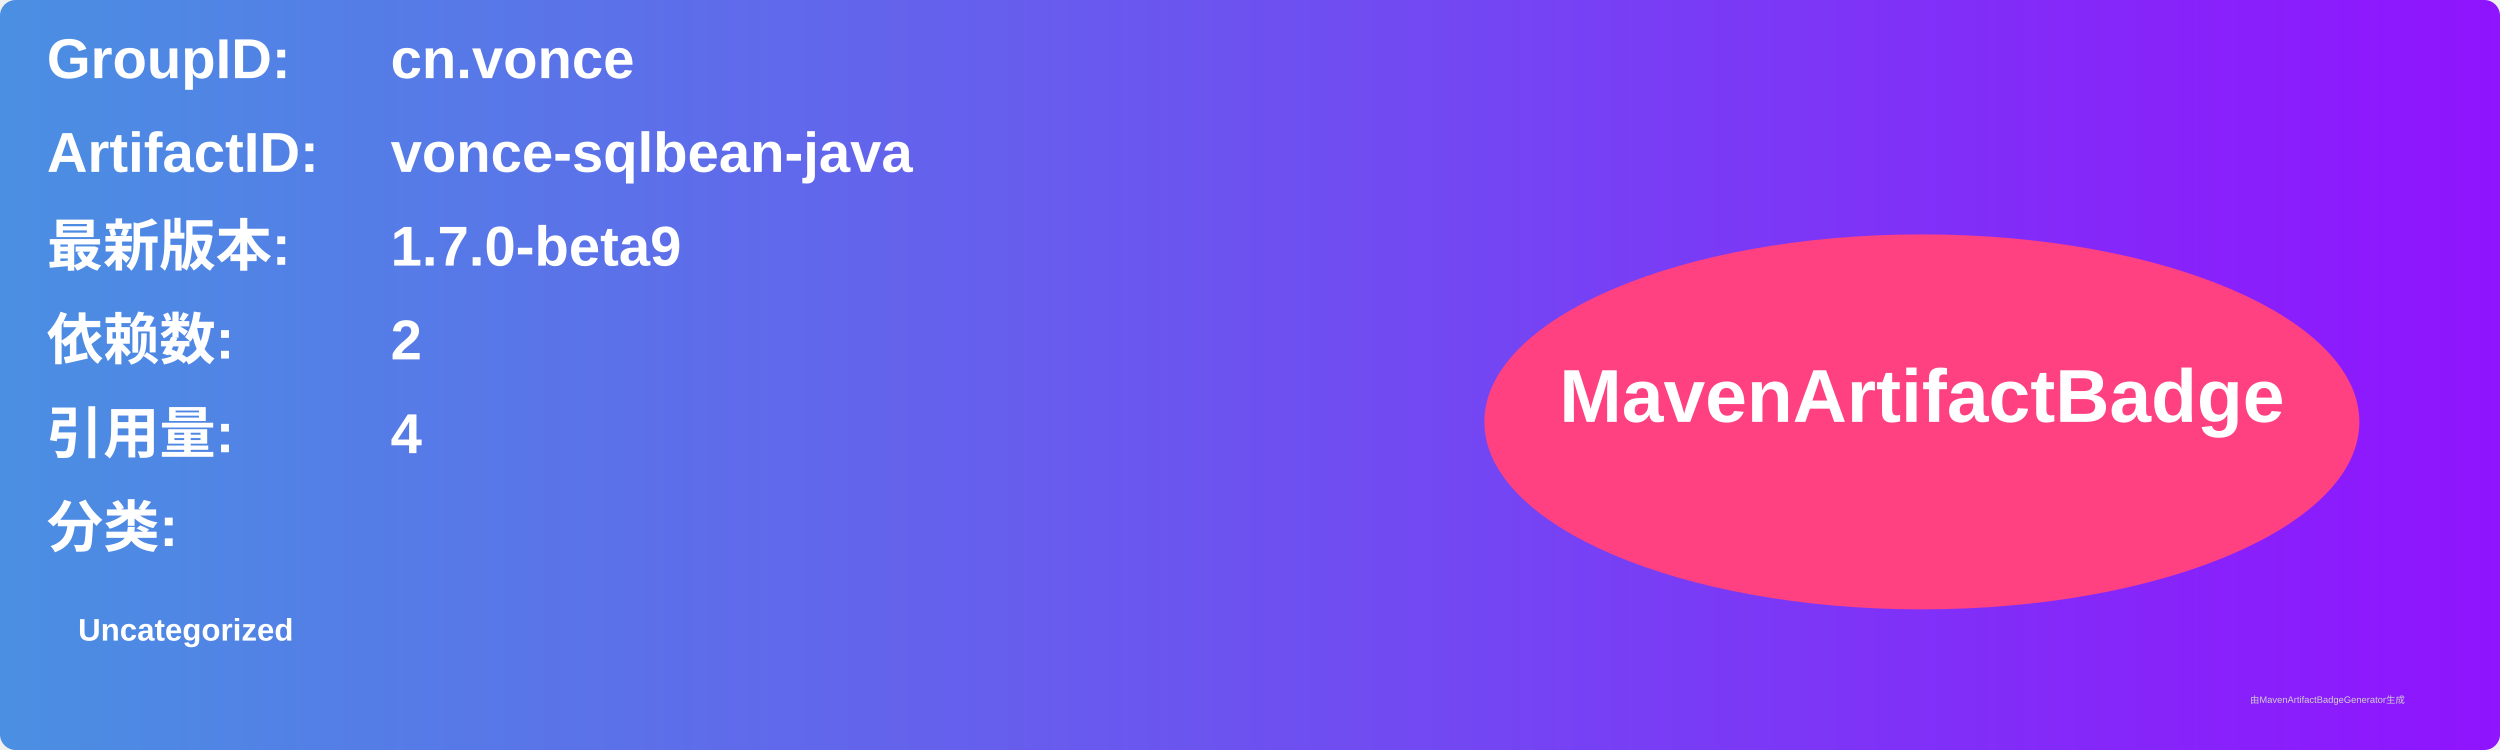
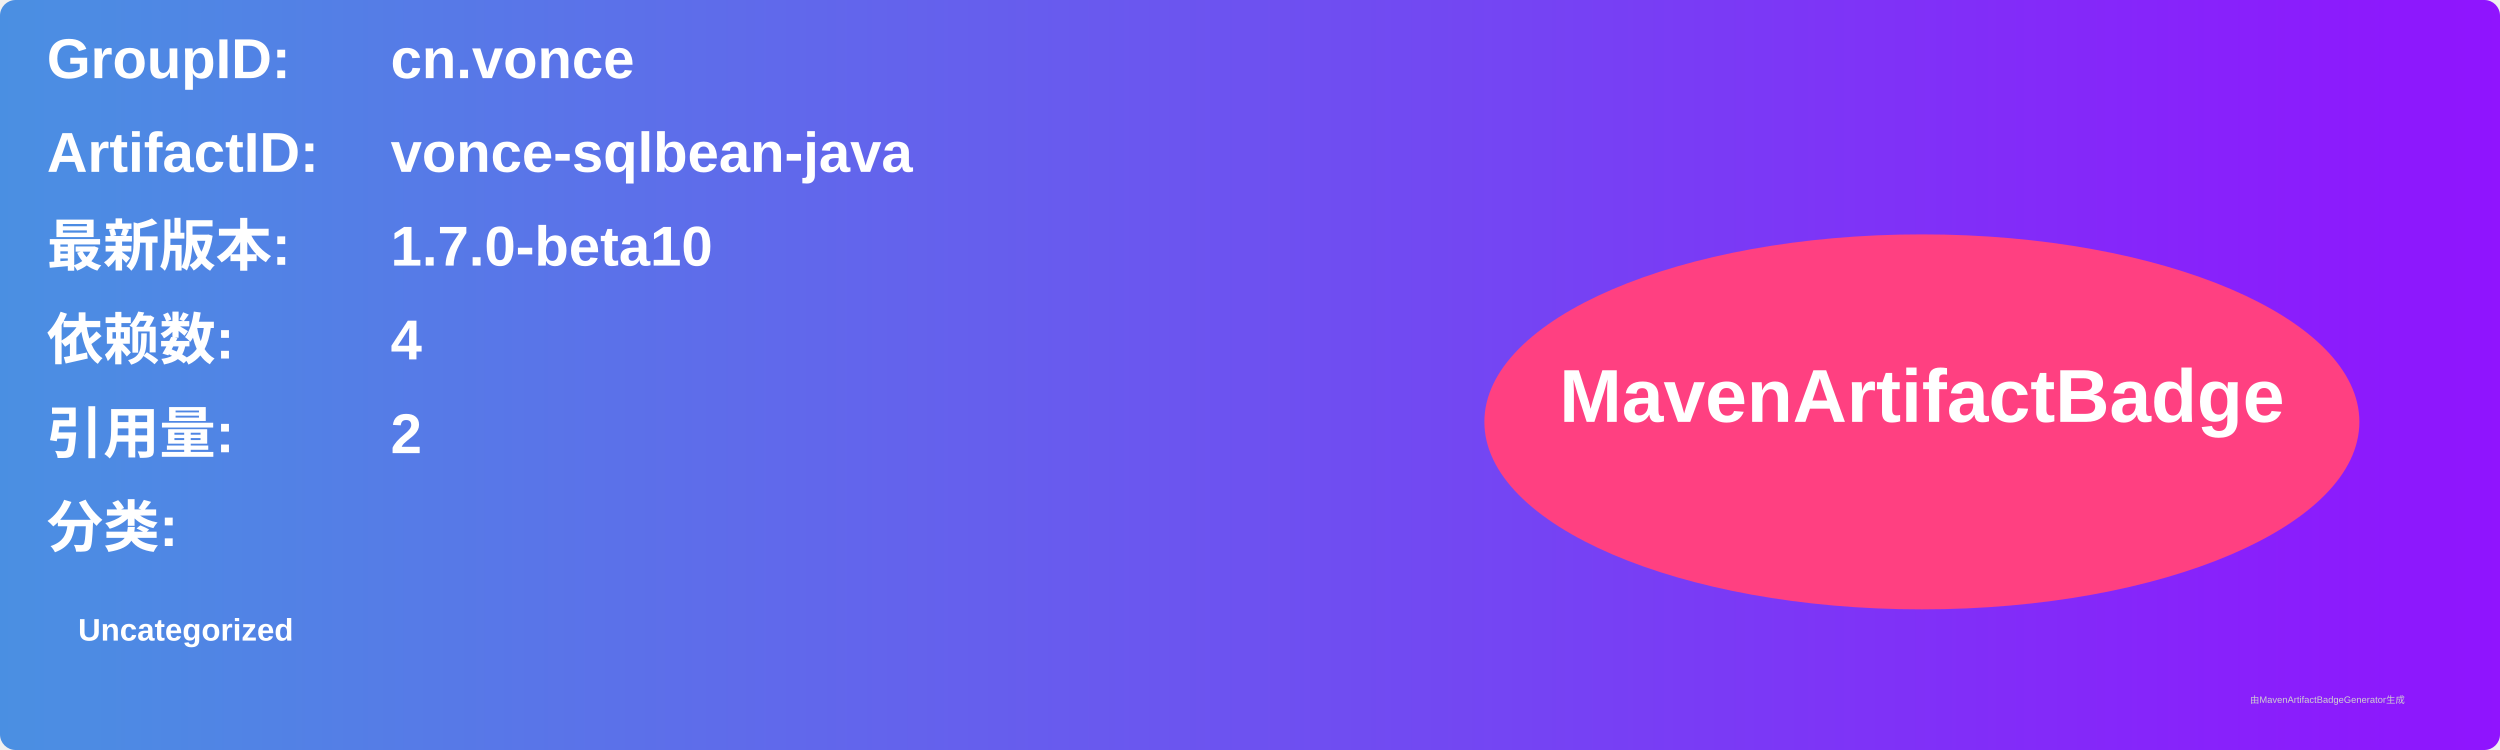
<svg xmlns="http://www.w3.org/2000/svg" width="800" height="240" viewBox="0 0 800 240">
  <linearGradient id="grad" x1="0%" y1="0%" x2="100%" y2="0%">
    <stop offset="0%" stop-color="#4a90e2" />
    <stop offset="100%" stop-color="#9013fe" />
  </linearGradient>
  <rect width="100%" height="100%" rx="5" ry="5" fill="url(#grad)" />
  <g transform="translate(15, 15)">
    <text x="0" y="10" font-family="Arial" font-size="18" fill="white" font-weight="bold" width="260">GroupID:</text>
    <text x="110" y="10" font-family="Arial" font-size="18" fill="white" font-weight="bold" width="460">cn.vonce</text>
    <text x="0" y="40" font-family="Arial" font-size="18" fill="white" font-weight="bold" width="260">ArtifactID:</text>
    <text x="110" y="40" font-family="Arial" font-size="18" fill="white" font-weight="bold" width="460">vonce-sqlbean-java</text>
    <text x="0" y="70" font-family="Arial" font-size="18" fill="white" font-weight="bold">最新版本:</text>
    <text x="110" y="70" font-family="Arial" font-size="18" fill="white" font-weight="bold">
-       <tspan font-weight="bold">1.7.0-beta9</tspan>
+       <tspan font-weight="bold">1.7.0-beta10</tspan>
    </text>
    <text x="0" y="100" font-family="Arial" font-size="18" fill="white" font-weight="bold">依赖数: </text>
    <text x="110" y="100" font-family="Arial" font-size="18" fill="white">
-       <tspan font-weight="bold">2</tspan>
+       <tspan font-weight="bold">4</tspan>
    </text>
    <text x="0" y="130" font-family="Arial" font-size="18" fill="white" font-weight="bold">引用量: </text>
    <text x="110" y="130" font-family="Arial" font-size="18" fill="white">
-       <tspan font-weight="bold">4</tspan>
+       <tspan font-weight="bold">2</tspan>
    </text>
    <text x="0" y="160" font-family="Arial" font-size="18" fill="white" font-weight="bold">分类:</text>
    <text x="10" y="190" font-family="Arial" font-size="10" fill="white">
      <tspan font-weight="bold">Uncategorized</tspan>
    </text>
    <ellipse cx="600" cy="120" rx="140" ry="60" fill="#ff4081" />
    <text x="600" y="120" text-anchor="middle" font-family="Arial" font-size="24" fill="white" font-weight="bold">MavenArtifactBadge</text>
  </g>
  <text x="720" y="225" font-family="Arial" font-size="3" fill="#d0d0d0">由MavenArtifactBadgeGenerator生成</text>
</svg>
